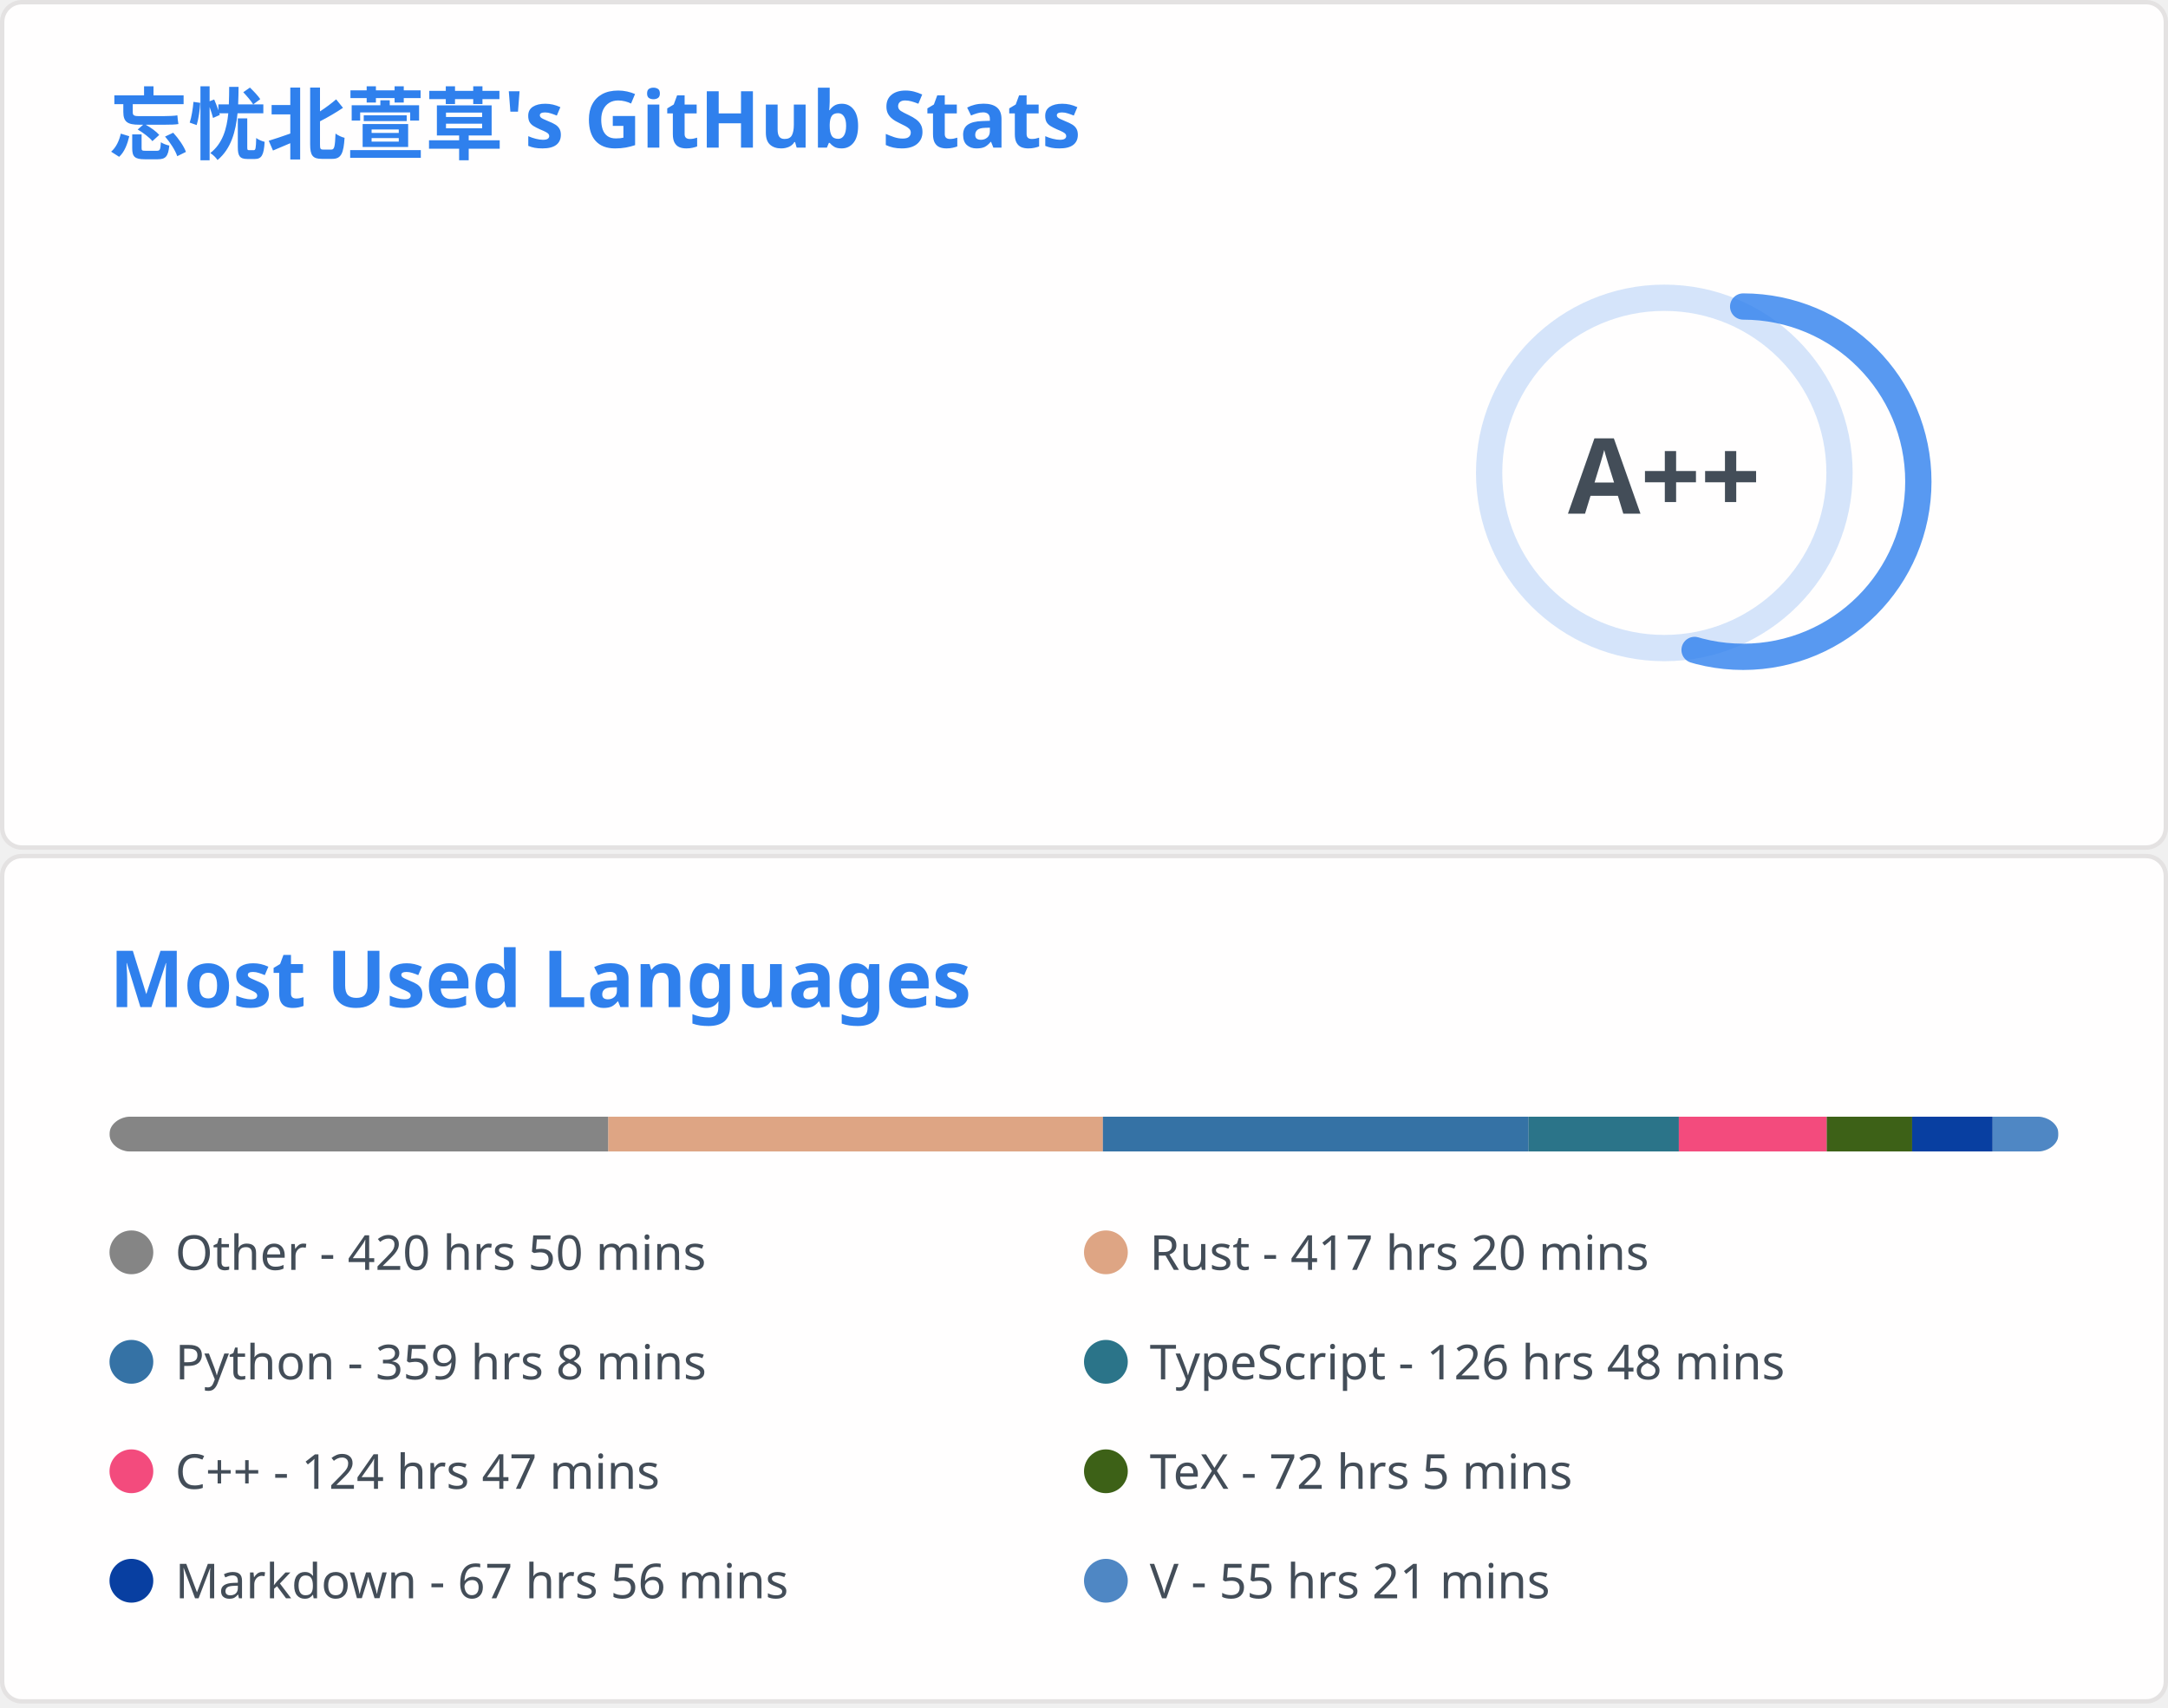
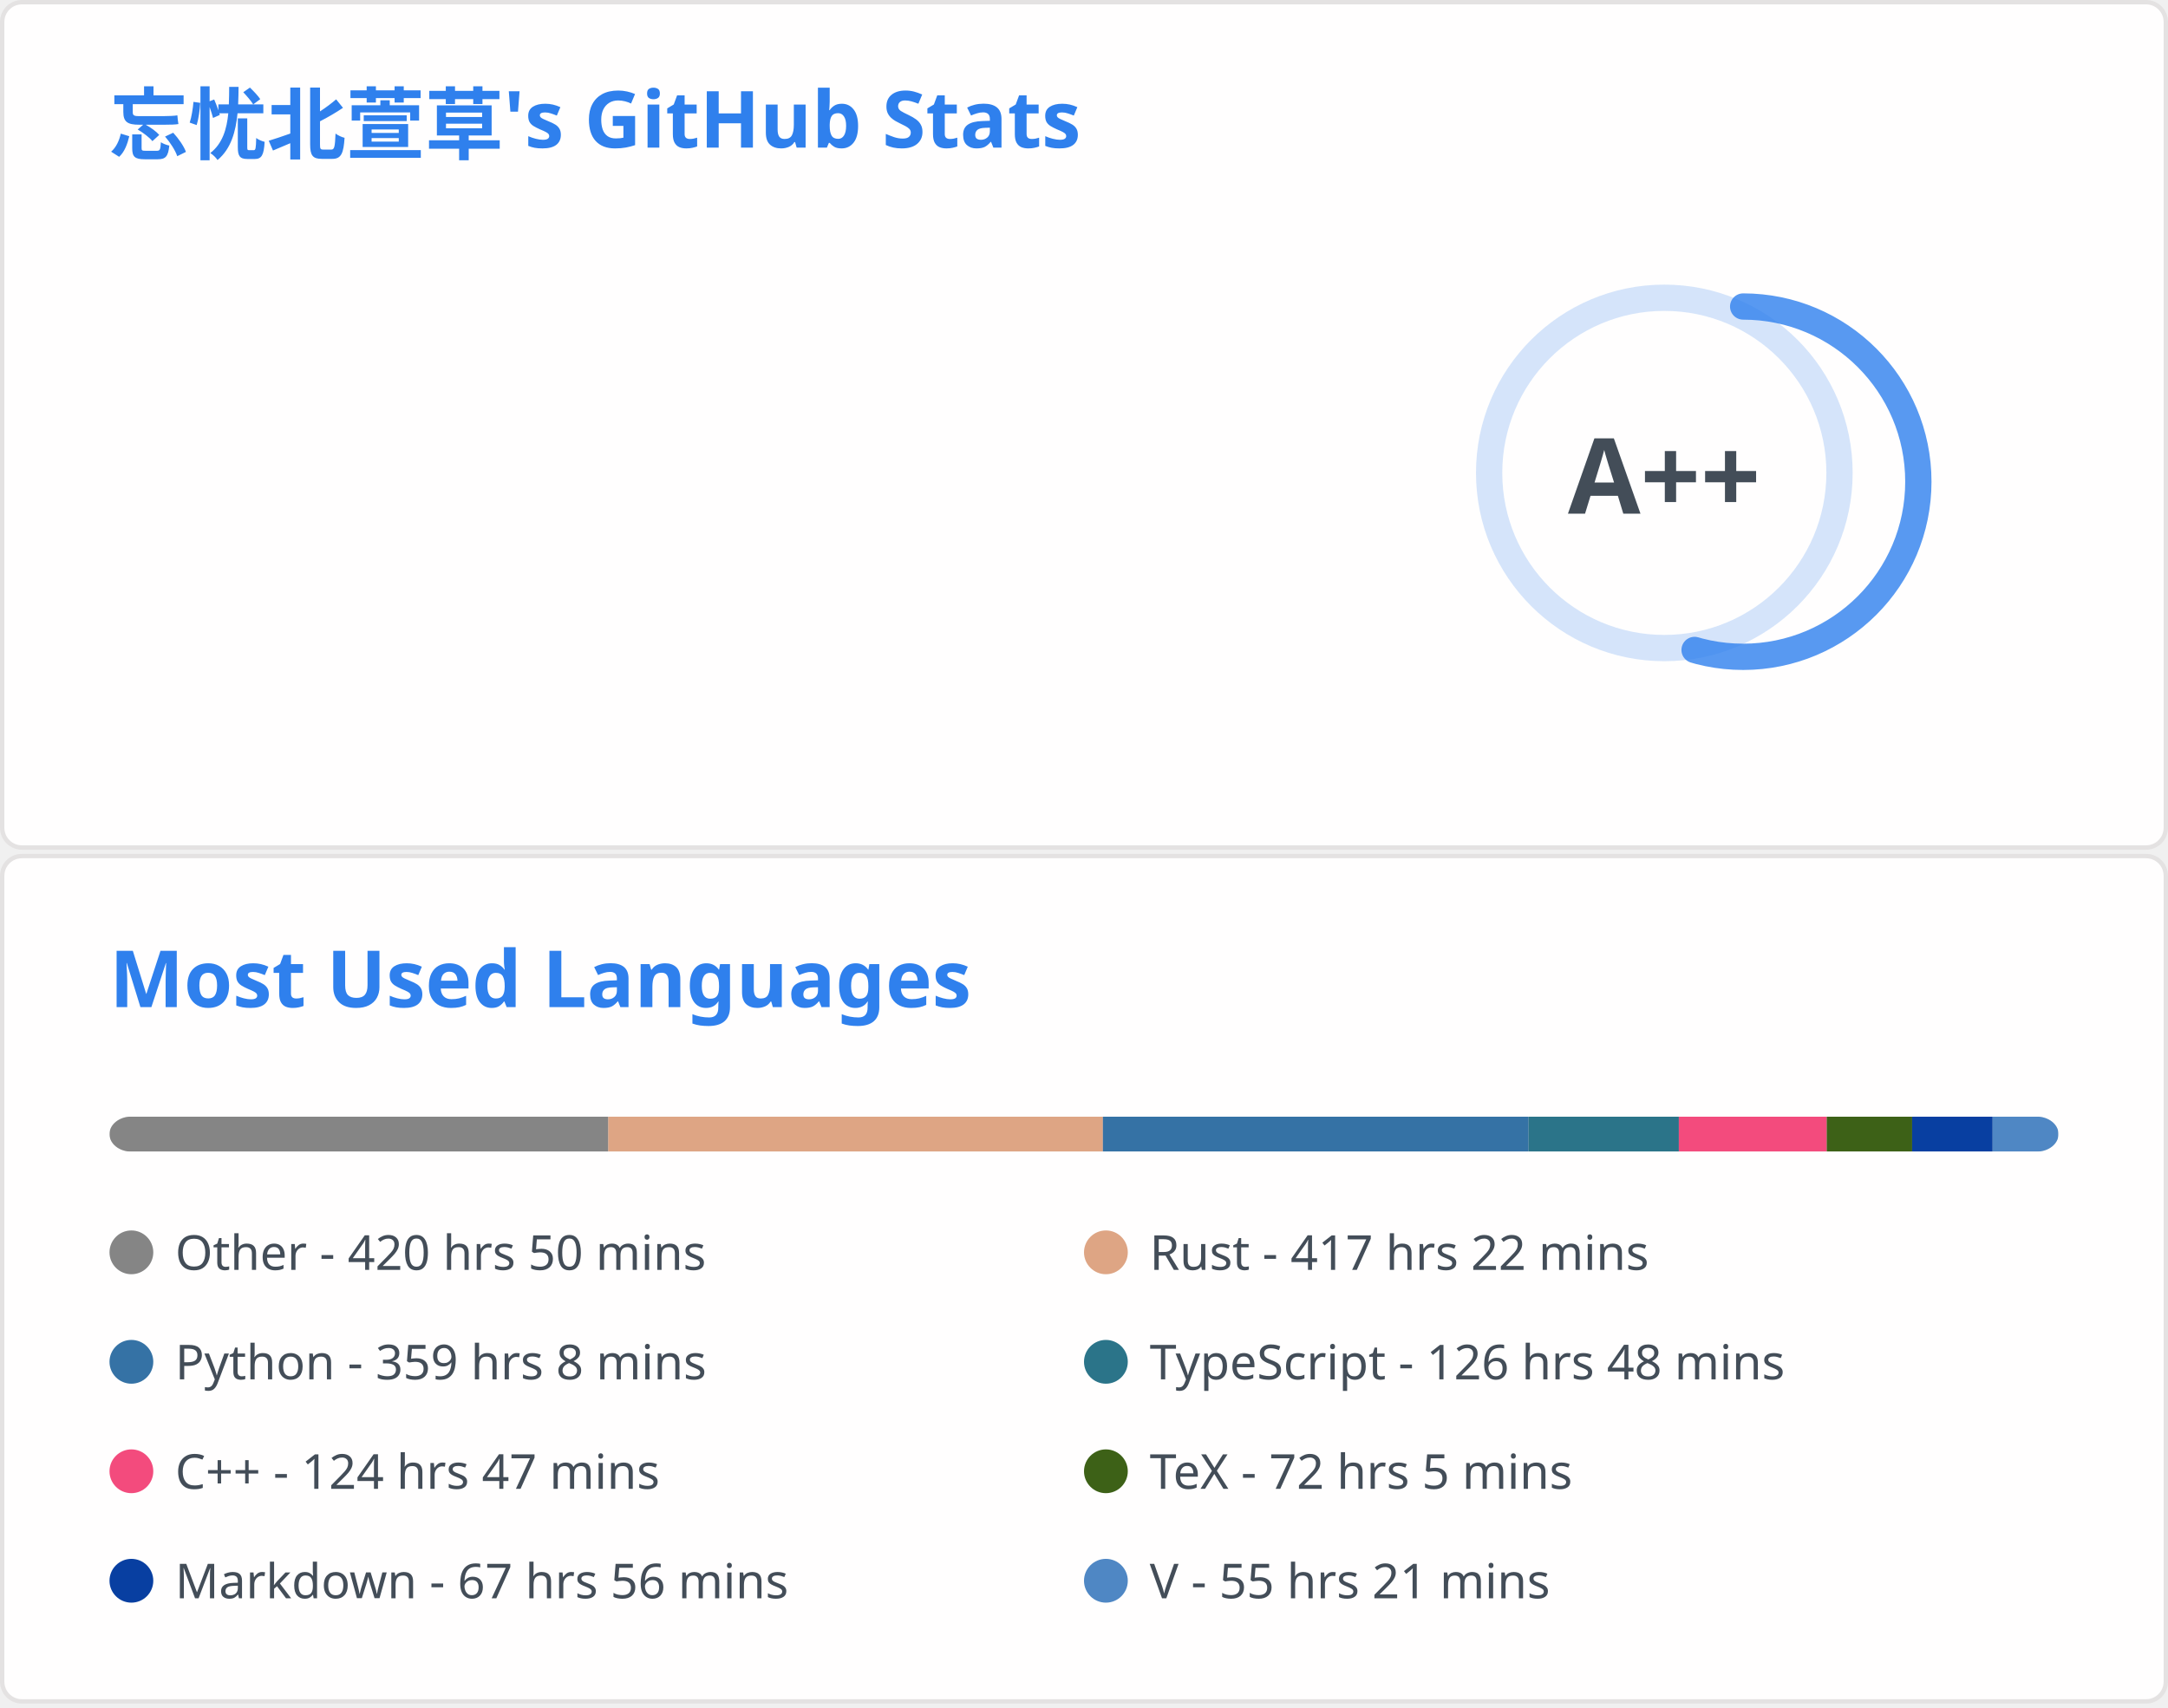
<svg xmlns="http://www.w3.org/2000/svg" aria-labelledby="descId" width="495" height="390" viewBox="0 0 495 390" fill="none">
  <svg width="495" height="195" fill="none" aria-labelledby="descId" viewBox="0 0 495 195" y="0">
    <style>@keyframes rankAnimation{0%{stroke-dashoffset:251.327}}@keyframes scaleInAnimation{0%{transform:translate(-5px,5px) scale(0)}to{transform:translate(-5px,5px) scale(1)}}@keyframes fadeInAnimation{0%{opacity:0}to{opacity:1}}.stat{font:600 14px"Segoe UI",Ubuntu,Sans-Serif;fill:#434d58}.bold{font:700 14px"Segoe UI",Ubuntu,Sans-Serif}.icon{fill:#4c71f2}.stagger{opacity:0;animation:fadeInAnimation .3s ease-in-out forwards}.rank-circle,.rank-circle-rim{stroke:#2f80ed33;fill:none;stroke-width:6}.rank-circle{stroke:#2f80edcc;stroke-dasharray:250;stroke-linecap:round;transform-origin:-10px 8px;transform:rotate(-90deg);stroke-dashoffset:113.097}.rank-text{font:800 24px"Segoe UI",Ubuntu,Sans-Serif;fill:#434d58;transform:translate(-5px,5px)}.rank-circle{animation:rankAnimation 1s forwards ease-in-out}.rank-text{animation:scaleInAnimation .3s ease-in-out forwards}@supports (-moz-appearance:auto){.header{font-size:15.3px}}.lang-name{font:400 11px"Segoe UI",Ubuntu,Sans-Serif;fill:#434d58}.header{font:600 18px"Segoe UI",Ubuntu,Sans-Serif;fill:#2f80ed;animation:fadeInAnimation .8s ease-in-out forwards}@supports (-moz-appearance:auto){.header{font-size:15.3px}}</style>
    <rect width="494" height="99%" x=".5" y=".5" fill="#fffefe" stroke="#e4e2e2" rx="4.5" />
    <text class="header" transform="translate(25 35)">忘忧北萱草's GitHub Stats</text>
    <svg y="60">
      <g transform="translate(390 40)">
        <circle cx="-10" cy="8" r="40" class="rank-circle-rim" />
        <circle cx="-10" cy="8" r="40" class="rank-circle" />
        <text x="-5" y="3" alignment-baseline="central" class="rank-text" dominant-baseline="central" text-anchor="middle">A++</text>
      </g>
      <svg>
        <g class="stagger" style="animation-delay: 450ms" transform="translate(25)">
          <svg width="16" height="16" class="icon" viewBox="0 0 16 16">
            <path fill-rule="evenodd" d="M8 .25a.75.75 0 0 1 .673.418l1.882 3.815 4.21.612a.75.75 0 0 1 .416 1.279l-3.046 2.97.719 4.192a.75.75 0 0 1-1.088.791L8 12.347l-3.766 1.98a.75.75 0 0 1-1.088-.79l.72-4.194L.818 6.374a.75.75 0 0 1 .416-1.28l4.21-.611L7.327.668A.75.75 0 0 1 8 .25zm0 2.445L6.615 5.5a.75.75 0 0 1-.564.41l-3.097.45 2.24 2.184a.75.75 0 0 1 .216.664l-.528 3.084 2.769-1.456a.75.75 0 0 1 .698 0l2.77 1.456-.53-3.084a.75.75 0 0 1 .216-.664l2.24-2.183-3.096-.45a.75.75 0 0 1-.564-.41L8 2.694v.001z" />
          </svg>
          <text x="25" y="12.5" class="stat bold">Total Stars Earned:</text>
          <text x="170" y="12.5" class="stat">396</text>
        </g>
        <g class="stagger" style="animation-delay: 600ms" transform="translate(25 25)">
          <svg width="16" height="16" class="icon" viewBox="0 0 16 16">
            <path fill-rule="evenodd" d="M1.643 3.143.427 1.927A.25.25 0 0 0 0 2.104V5.75c0 .138.112.25.25.25h3.646a.25.25 0 0 0 .177-.427L2.715 4.215a6.5 6.5 0 1 1-1.18 4.458.75.75 0 1 0-1.493.154 8.001 8.001 0 1 0 1.6-5.684zM7.75 4a.75.75 0 0 1 .75.75v2.992l2.028.812a.75.75 0 0 1-.557 1.392l-2.5-1A.75.75 0 0 1 7 8.25v-3.5A.75.75 0 0 1 7.75 4z" />
          </svg>
          <text x="25" y="12.5" class="stat bold">Total Commits:</text>
          <text x="170" y="12.5" class="stat">364</text>
        </g>
        <g class="stagger" style="animation-delay: 750ms" transform="translate(25 50)">
          <svg width="16" height="16" class="icon" viewBox="0 0 16 16">
            <path fill-rule="evenodd" d="M7.177 3.073 9.573.677A.25.25 0 0 1 10 .854v4.792a.25.25 0 0 1-.427.177L7.177 3.427a.25.25 0 0 1 0-.354zM3.75 2.5a.75.75 0 1 0 0 1.5.75.75 0 0 0 0-1.5zm-2.25.75a2.25 2.25 0 1 1 3 2.122v5.256a2.251 2.251 0 1 1-1.5 0V5.372A2.25 2.25 0 0 1 1.5 3.25zM11 2.5h-1V4h1a1 1 0 0 1 1 1v5.628a2.251 2.251 0 1 0 1.5 0V5A2.5 2.5 0 0 0 11 2.5zm1 10.25a.75.75 0 1 1 1.5 0 .75.75 0 0 1-1.5 0zM3.75 12a.75.75 0 1 0 0 1.5.75.75 0 0 0 0-1.5z" />
          </svg>
          <text x="25" y="12.5" class="stat bold">Total PRs:</text>
          <text x="170" y="12.5" class="stat">51</text>
        </g>
        <g class="stagger" style="animation-delay: 900ms" transform="translate(25 75)">
          <svg width="16" height="16" class="icon" viewBox="0 0 16 16">
            <path fill-rule="evenodd" d="M8 1.5a6.5 6.5 0 1 0 0 13 6.5 6.5 0 0 0 0-13zM0 8a8 8 0 1 1 16 0A8 8 0 0 1 0 8zm9 3a1 1 0 1 1-2 0 1 1 0 0 1 2 0zm-.25-6.25a.75.75 0 0 0-1.5 0v3.5a.75.75 0 0 0 1.5 0v-3.5z" />
          </svg>
          <text x="25" y="12.5" class="stat bold">Total Issues:</text>
          <text x="170" y="12.5" class="stat">11</text>
        </g>
        <g class="stagger" style="animation-delay: 1050ms" transform="translate(25 100)">
          <svg width="16" height="16" class="icon" viewBox="0 0 16 16">
            <path fill-rule="evenodd" d="M2 2.5A2.5 2.5 0 0 1 4.5 0h8.75a.75.75 0 0 1 .75.75v12.5a.75.75 0 0 1-.75.75h-2.5a.75.75 0 1 1 0-1.5h1.75v-2h-8a1 1 0 0 0-.714 1.7.75.75 0 0 1-1.072 1.05A2.495 2.495 0 0 1 2 11.5v-9zm10.5-1V9h-8c-.356 0-.694.074-1 .208V2.5a1 1 0 0 1 1-1h8zM5 12.25v3.25a.25.25 0 0 0 .4.2l1.45-1.087a.25.25 0 0 1 .3 0L8.6 15.7a.25.25 0 0 0 .4-.2v-3.25a.25.25 0 0 0-.25-.25h-3.5a.25.25 0 0 0-.25.25z" />
          </svg>
          <text x="25" y="12.5" class="stat bold">Contributed to:</text>
          <text x="170" y="12.5" class="stat">48</text>
        </g>
      </svg>
    </svg>
  </svg>
  <svg width="495" height="195" fill="none" aria-labelledby="descId" viewBox="0 0 495 195" y="195">
    <style>@keyframes rankAnimation{0%{stroke-dashoffset:251.327}}@keyframes scaleInAnimation{0%{transform:translate(-5px,5px) scale(0)}to{transform:translate(-5px,5px) scale(1)}}@keyframes fadeInAnimation{0%{opacity:0}to{opacity:1}}.stat{font:600 14px"Segoe UI",Ubuntu,Sans-Serif;fill:#434d58}.bold{font:700 14px"Segoe UI",Ubuntu,Sans-Serif}.icon{fill:#4c71f2}.stagger{opacity:0;animation:fadeInAnimation .3s ease-in-out forwards}.rank-circle,.rank-circle-rim{stroke:#2f80ed33;fill:none;stroke-width:6}.rank-circle{stroke:#2f80edcc;stroke-dasharray:250;stroke-linecap:round;transform-origin:-10px 8px;transform:rotate(-90deg);stroke-dashoffset:113.097}.rank-text{font:800 24px"Segoe UI",Ubuntu,Sans-Serif;fill:#434d58;transform:translate(-5px,5px)}.rank-circle{animation:rankAnimation 1s forwards ease-in-out}.rank-text{animation:scaleInAnimation .3s ease-in-out forwards}@supports (-moz-appearance:auto){.header{font-size:15.3px}}.lang-name{font:400 11px"Segoe UI",Ubuntu,Sans-Serif;fill:#434d58}.header{font:600 18px"Segoe UI",Ubuntu,Sans-Serif;fill:#2f80ed;animation:fadeInAnimation .8s ease-in-out forwards}@supports (-moz-appearance:auto){.header{font-size:15.3px}}</style>
    <rect width="494" height="99%" x=".5" y=".5" fill="#fffefe" stroke="#e4e2e2" rx="4.5" />
    <text class="header" transform="translate(25 35)">Most Used Languages</text>
    <svg y="60">
      <svg>
        <mask id="rect-mask">
          <rect width="445" height="8" x="25" fill="#fff" rx="5" />
        </mask>
        <path fill="#ddd" d="M25 0h445v8H25z" mask="url(#rect-mask)" />
        <path fill="#858585" d="M25 0h113.875v8H25z" mask="url(#rect-mask)" />
        <path fill="#dea584" d="M138.875 0h112.941v8H138.875z" mask="url(#rect-mask)" />
        <path fill="#3572A5" d="M251.817 0h97.188v8h-97.188z" mask="url(#rect-mask)" />
        <path fill="#2b7489" d="M349.005 0h34.309v8h-34.309z" mask="url(#rect-mask)" />
        <path fill="#f34b7d" d="M383.314 0h33.775v8h-33.775z" mask="url(#rect-mask)" />
        <path fill="#3D6117" d="M417.09 0h19.491v8H417.09z" mask="url(#rect-mask)" />
        <path fill="#083fa1" d="M436.581 0h18.378v8h-18.378z" mask="url(#rect-mask)" />
        <path fill="#4f87c4" d="M454.959 0h14.997v8h-14.997z" mask="url(#rect-mask)" />
        <g transform="translate(25 25)">
          <circle cx="5" cy="6" r="5" fill="#858585" />
          <text x="15" y="10" class="lang-name">Other - 420 hrs 50 mins</text>
        </g>
        <g transform="translate(247.5 25)">
          <circle cx="5" cy="6" r="5" fill="#dea584" />
-           <text x="15" y="10" class="lang-name">Rust - 417 hrs 20 mins</text>
+           <text x="15" y="10" class="lang-name">Rust - 417 hrs 22 mins</text>
        </g>
        <g transform="translate(25 50)">
          <circle cx="5" cy="6" r="5" fill="#3572A5" />
          <text x="15" y="10" class="lang-name">Python - 359 hrs 8 mins</text>
        </g>
        <g transform="translate(247.5 50)">
          <circle cx="5" cy="6" r="5" fill="#2b7489" />
          <text x="15" y="10" class="lang-name">TypeScript - 126 hrs 48 mins</text>
        </g>
        <g transform="translate(25 75)">
          <circle cx="5" cy="6" r="5" fill="#f34b7d" />
          <text x="15" y="10" class="lang-name">C++ - 124 hrs 47 mins</text>
        </g>
        <g transform="translate(247.5 75)">
          <circle cx="5" cy="6" r="5" fill="#3D6117" />
          <text x="15" y="10" class="lang-name">TeX - 72 hrs 5 mins</text>
        </g>
        <g transform="translate(25 100)">
          <circle cx="5" cy="6" r="5" fill="#083fa1" />
          <text x="15" y="10" class="lang-name">Markdown - 67 hrs 56 mins</text>
        </g>
        <g transform="translate(247.5 100)">
          <circle cx="5" cy="6" r="5" fill="#4f87c4" />
          <text x="15" y="10" class="lang-name">V - 55 hrs 21 mins</text>
        </g>
      </svg>
    </svg>
  </svg>
</svg>
